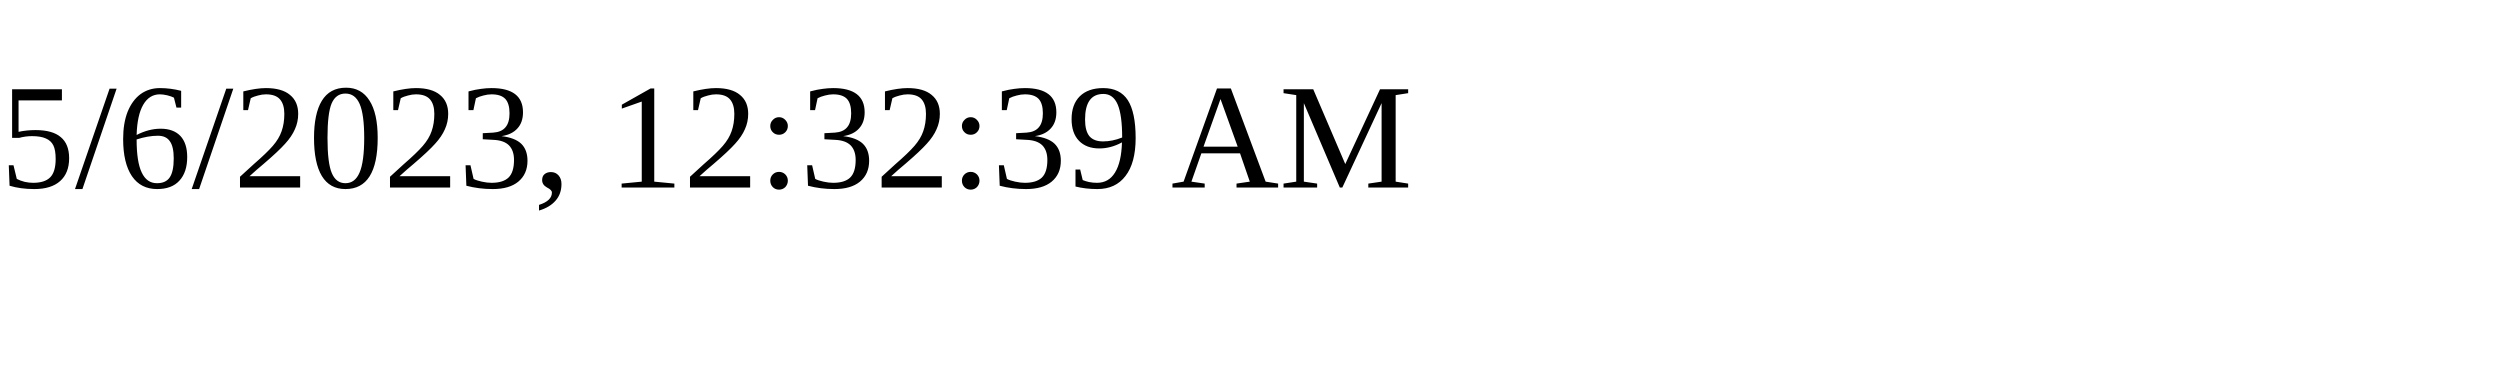
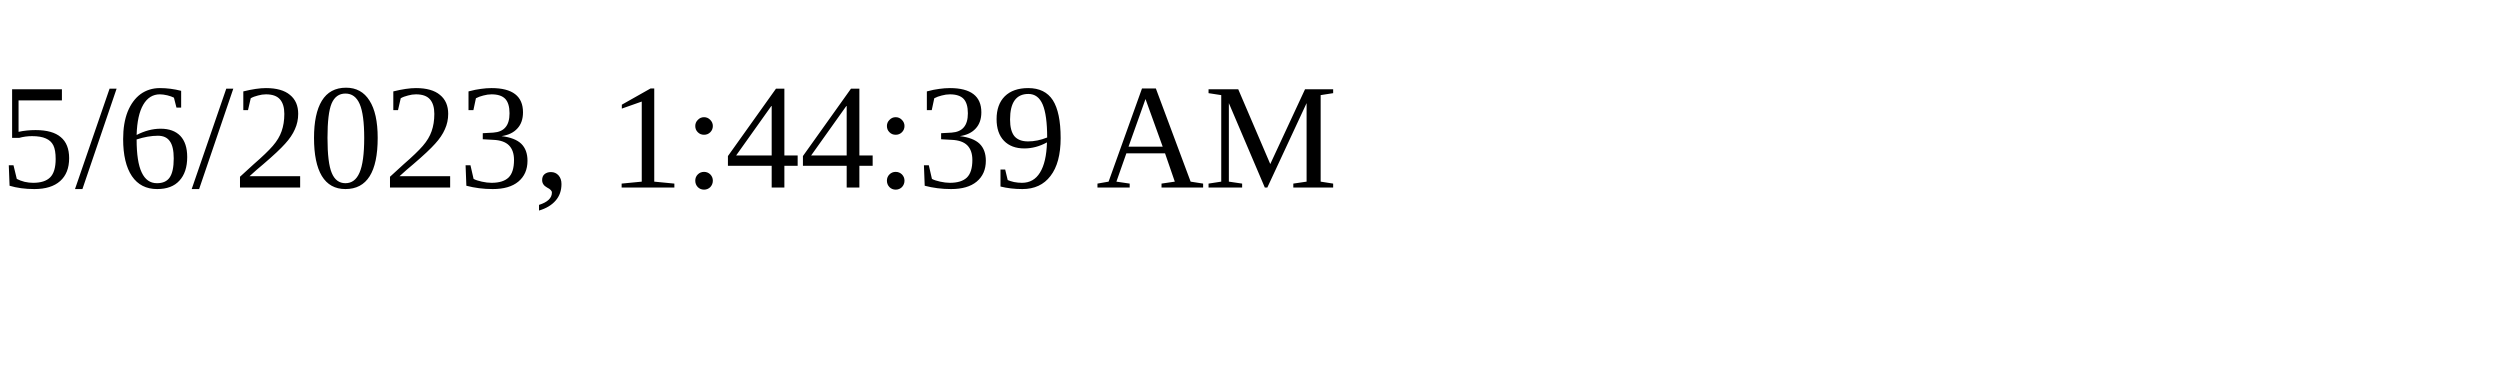
<svg xmlns="http://www.w3.org/2000/svg" height="30" width="200">
-   <text x="0" y="15">5/6/2023, 12:32:39 AM</text>
+   <text x="0" y="15">5/6/2023, 1:44:39 AM</text>
</svg>
